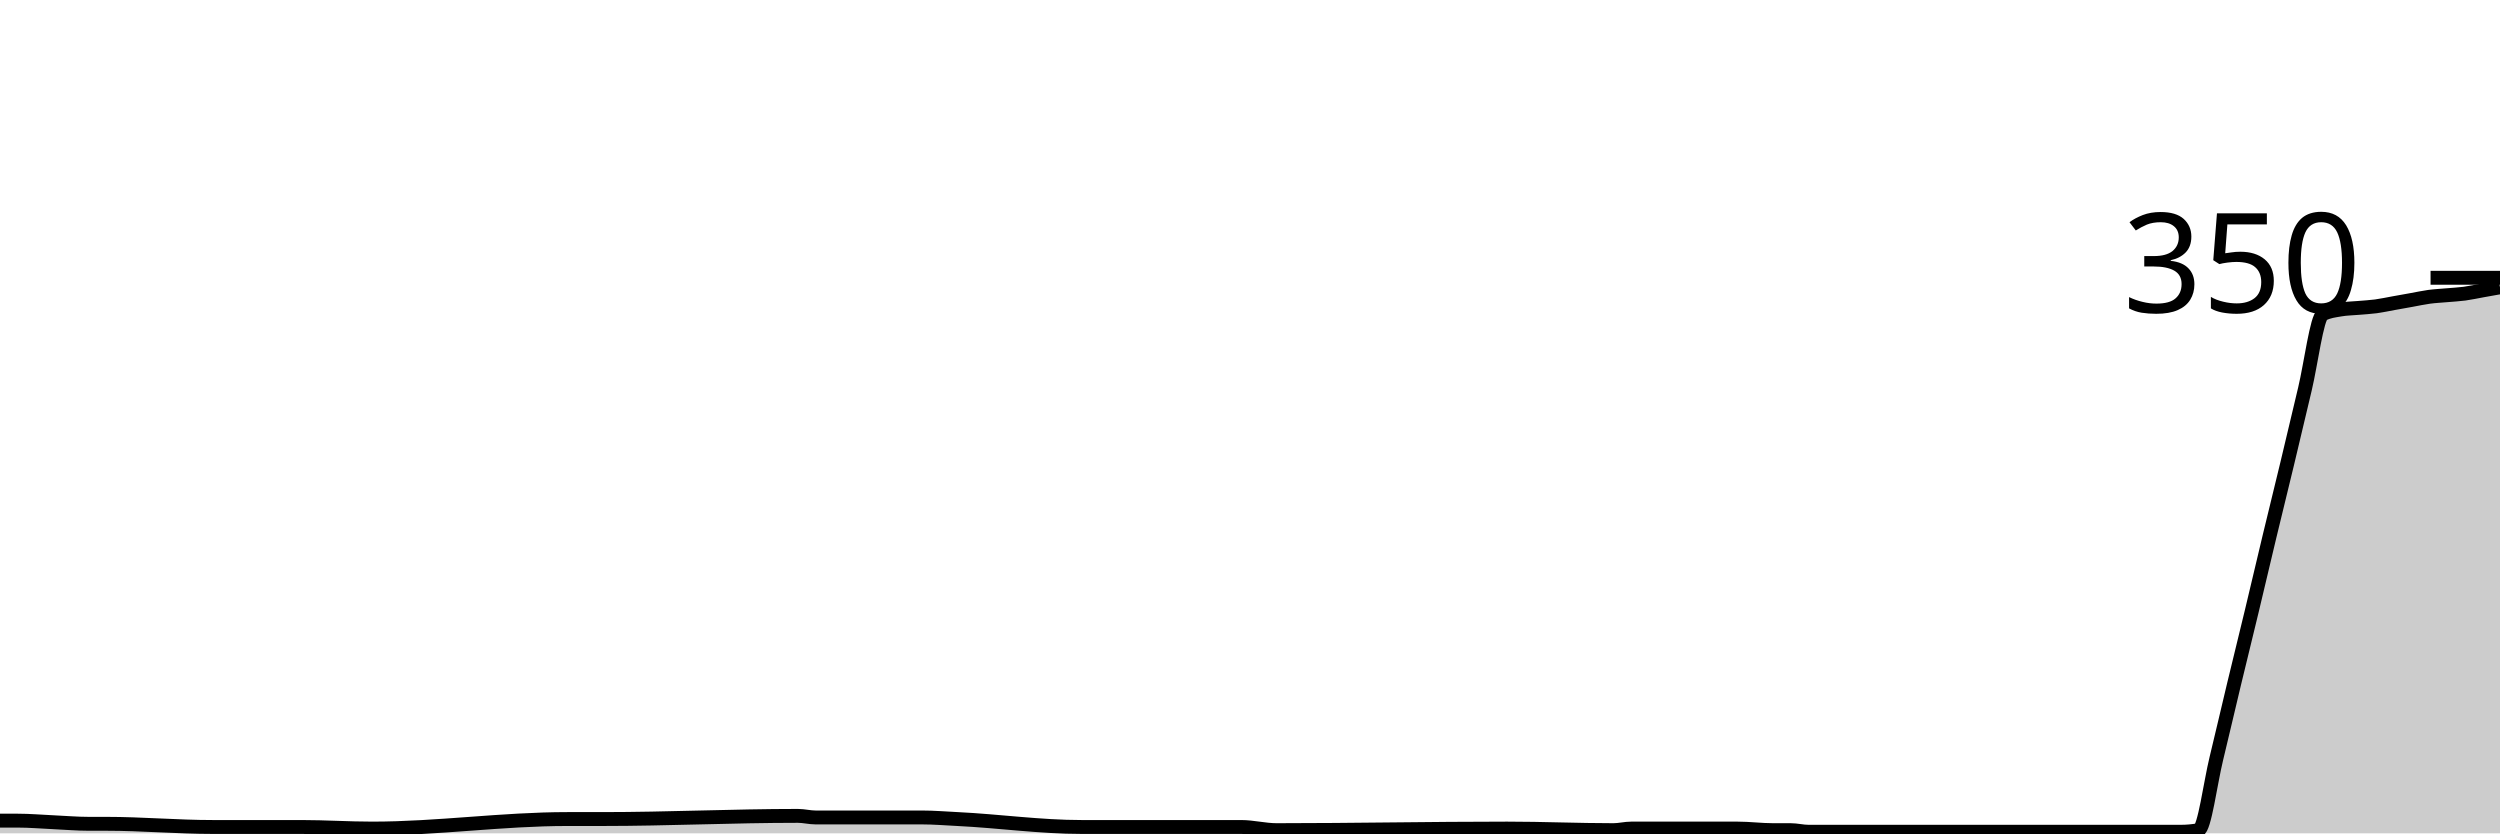
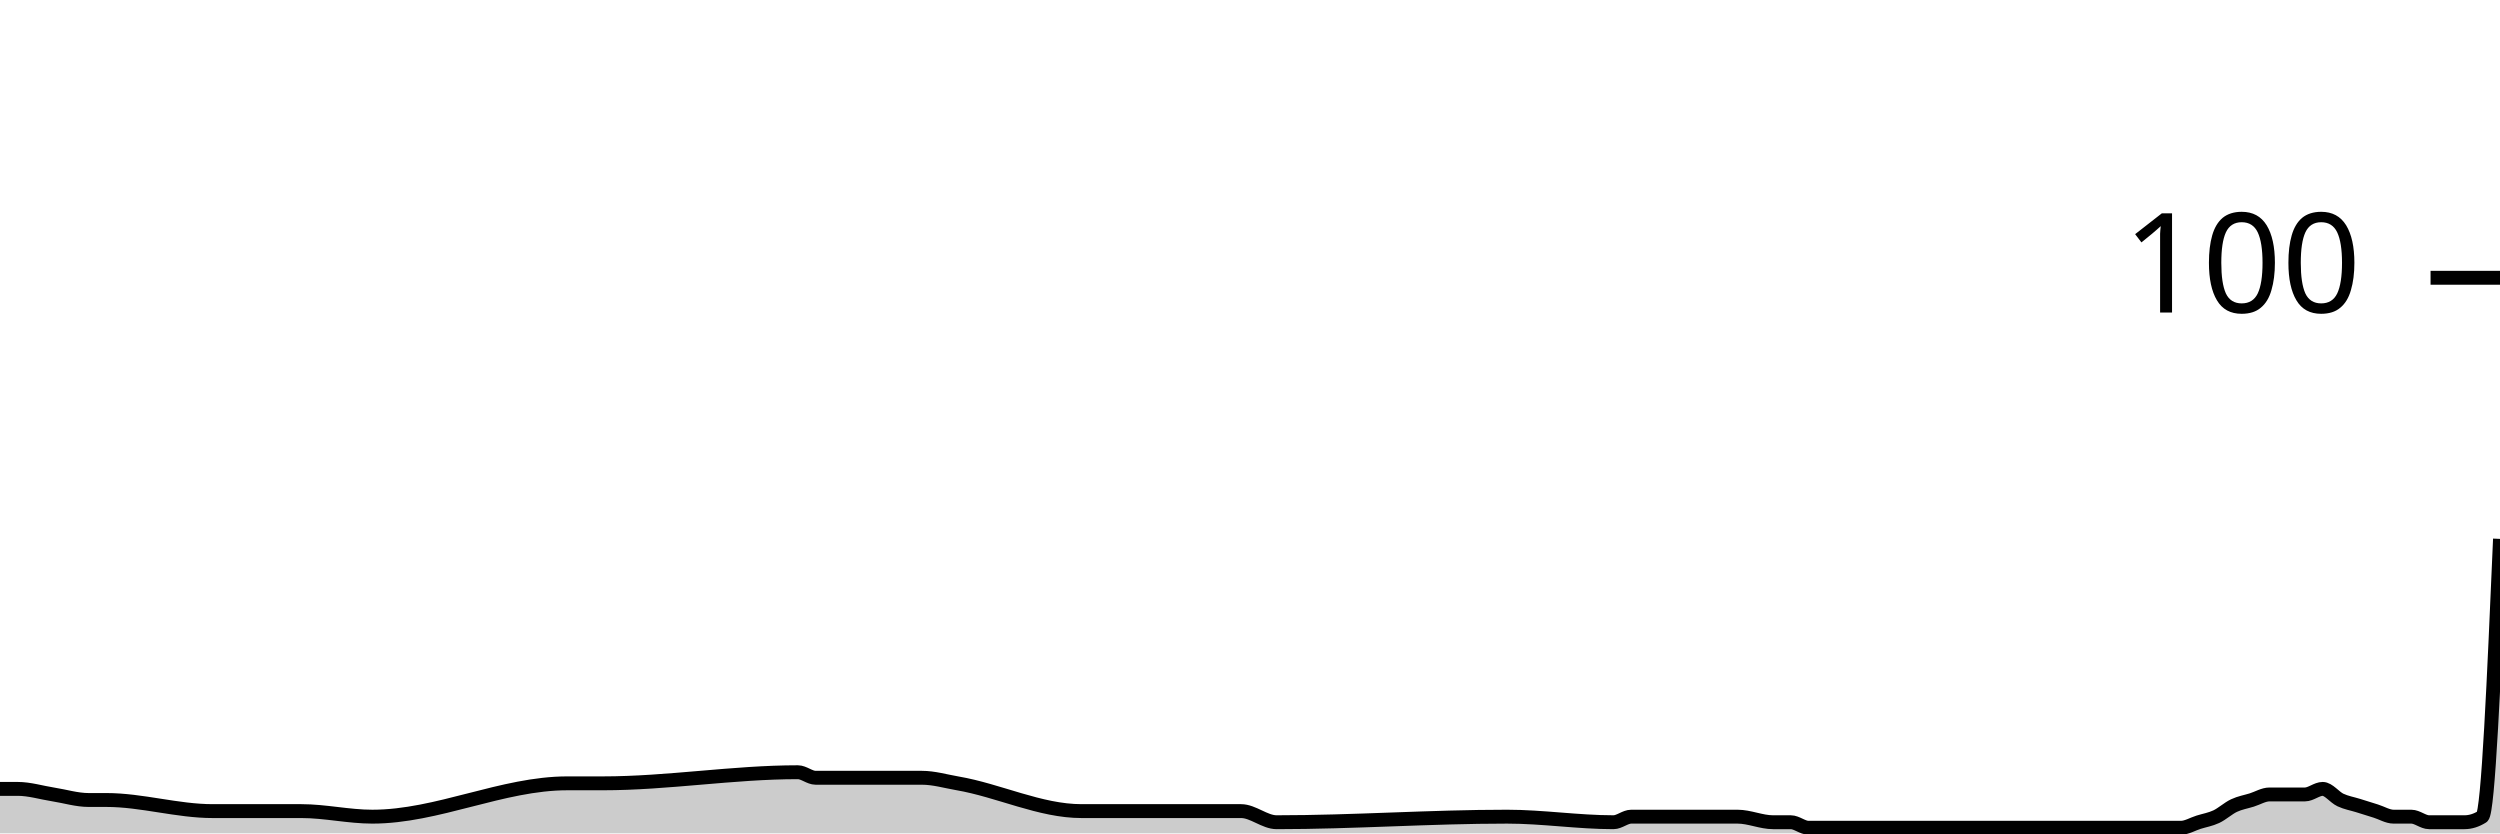
<svg xmlns="http://www.w3.org/2000/svg" viewBox="0 0 180 60">
  <g transform="translate(0,20)">
-     <path class="area" fill="rgba(0, 0, 0, 0.2)" d="M0,39.086C0.426,39.086,0.851,39.086,1.277,39.086C2.128,39.086,2.979,39.162,3.83,39.2C4.681,39.238,5.532,39.314,6.383,39.314C6.809,39.314,7.234,39.314,7.66,39.314C10.213,39.314,12.766,39.543,15.319,39.543C17.021,39.543,18.723,39.543,20.426,39.543C20.851,39.543,21.277,39.543,21.702,39.543C23.404,39.543,25.106,39.657,26.809,39.657C31.489,39.657,36.17,38.971,40.851,38.971C41.702,38.971,42.553,38.971,43.404,38.971C48.085,38.971,52.766,38.743,57.447,38.743C57.872,38.743,58.298,38.857,58.723,38.857C60.851,38.857,62.979,38.857,65.106,38.857C65.532,38.857,65.957,38.857,66.383,38.857C67.234,38.857,68.085,38.93,68.936,38.971C71.915,39.117,74.894,39.543,77.872,39.543C81.702,39.543,85.532,39.543,89.362,39.543C90.213,39.543,91.064,39.771,91.915,39.771C97.447,39.771,102.979,39.657,108.511,39.657C111.064,39.657,113.617,39.771,116.17,39.771C116.596,39.771,117.021,39.657,117.447,39.657C117.872,39.657,118.298,39.657,118.723,39.657C120.851,39.657,122.979,39.657,125.106,39.657C125.957,39.657,126.809,39.771,127.66,39.771C128.085,39.771,128.511,39.771,128.936,39.771C129.362,39.771,129.787,39.886,130.213,39.886C131.064,39.886,131.915,39.886,132.766,39.886C133.191,39.886,133.617,39.886,134.043,39.886C134.468,39.886,134.894,39.886,135.319,39.886C135.745,39.886,136.17,39.886,136.596,39.886C138.298,39.886,140,39.886,141.702,39.886C142.553,39.886,143.404,39.886,144.255,39.886C144.681,39.886,145.106,39.886,145.532,39.886C145.957,39.886,146.383,39.886,146.809,39.886C147.234,39.886,147.66,39.886,148.085,39.886C148.511,39.886,148.936,39.886,149.362,39.886C149.787,39.886,150.213,39.886,150.638,39.886C151.489,39.886,152.34,39.886,153.191,39.886C153.617,39.886,154.043,39.886,154.468,39.886C154.894,39.886,155.319,39.886,155.745,39.886C156.17,39.886,156.596,39.886,157.021,39.886C157.447,39.886,157.872,39.848,158.298,39.771C158.723,39.695,159.149,36.381,159.574,34.629C160,32.876,160.426,31.029,160.851,29.257C161.277,27.486,161.702,25.771,162.128,24C162.553,22.229,162.979,20.4,163.404,18.629C163.83,16.857,164.255,15.143,164.681,13.371C165.106,11.6,165.532,9.79,165.957,8C166.383,6.21,166.809,2.857,167.234,2.629C167.66,2.4,168.085,2.362,168.511,2.286C168.936,2.21,169.362,2.21,169.787,2.171C170.213,2.133,170.638,2.114,171.064,2.057C171.489,2,171.915,1.905,172.34,1.829C172.766,1.752,173.191,1.676,173.617,1.6C174.043,1.524,174.468,1.429,174.894,1.371C175.319,1.314,175.745,1.295,176.17,1.257C176.596,1.219,177.021,1.2,177.447,1.143C177.872,1.086,178.298,0.99,178.723,0.914C179.149,0.838,179.574,0.762,180,0.686L180,40C179.574,40,179.149,40,178.723,40C178.298,40,177.872,40,177.447,40C177.021,40,176.596,40,176.17,40C175.745,40,175.319,40,174.894,40C174.468,40,174.043,40,173.617,40C173.191,40,172.766,40,172.34,40C171.915,40,171.489,40,171.064,40C170.638,40,170.213,40,169.787,40C169.362,40,168.936,40,168.511,40C168.085,40,167.66,40,167.234,40C166.809,40,166.383,40,165.957,40C165.532,40,165.106,40,164.681,40C164.255,40,163.83,40,163.404,40C162.979,40,162.553,40,162.128,40C161.702,40,161.277,40,160.851,40C160.426,40,160,40,159.574,40C159.149,40,158.723,40,158.298,40C157.872,40,157.447,40,157.021,40C156.596,40,156.17,40,155.745,40C155.319,40,154.894,40,154.468,40C154.043,40,153.617,40,153.191,40C152.34,40,151.489,40,150.638,40C150.213,40,149.787,40,149.362,40C148.936,40,148.511,40,148.085,40C147.66,40,147.234,40,146.809,40C146.383,40,145.957,40,145.532,40C145.106,40,144.681,40,144.255,40C143.404,40,142.553,40,141.702,40C140,40,138.298,40,136.596,40C136.17,40,135.745,40,135.319,40C134.894,40,134.468,40,134.043,40C133.617,40,133.191,40,132.766,40C131.915,40,131.064,40,130.213,40C129.787,40,129.362,40,128.936,40C128.511,40,128.085,40,127.66,40C126.809,40,125.957,40,125.106,40C122.979,40,120.851,40,118.723,40C118.298,40,117.872,40,117.447,40C117.021,40,116.596,40,116.17,40C113.617,40,111.064,40,108.511,40C102.979,40,97.447,40,91.915,40C91.064,40,90.213,40,89.362,40C85.532,40,81.702,40,77.872,40C74.894,40,71.915,40,68.936,40C68.085,40,67.234,40,66.383,40C65.957,40,65.532,40,65.106,40C62.979,40,60.851,40,58.723,40C58.298,40,57.872,40,57.447,40C52.766,40,48.085,40,43.404,40C42.553,40,41.702,40,40.851,40C36.17,40,31.489,40,26.809,40C25.106,40,23.404,40,21.702,40C21.277,40,20.851,40,20.426,40C18.723,40,17.021,40,15.319,40C12.766,40,10.213,40,7.66,40C7.234,40,6.809,40,6.383,40C5.532,40,4.681,40,3.83,40C2.979,40,2.128,40,1.277,40C0.851,40,0.426,40,0,40Z" />
-     <path class="line" stroke="black" fill="none" d="M0,39.086C0.426,39.086,0.851,39.086,1.277,39.086C2.128,39.086,2.979,39.162,3.83,39.2C4.681,39.238,5.532,39.314,6.383,39.314C6.809,39.314,7.234,39.314,7.66,39.314C10.213,39.314,12.766,39.543,15.319,39.543C17.021,39.543,18.723,39.543,20.426,39.543C20.851,39.543,21.277,39.543,21.702,39.543C23.404,39.543,25.106,39.657,26.809,39.657C31.489,39.657,36.17,38.971,40.851,38.971C41.702,38.971,42.553,38.971,43.404,38.971C48.085,38.971,52.766,38.743,57.447,38.743C57.872,38.743,58.298,38.857,58.723,38.857C60.851,38.857,62.979,38.857,65.106,38.857C65.532,38.857,65.957,38.857,66.383,38.857C67.234,38.857,68.085,38.93,68.936,38.971C71.915,39.117,74.894,39.543,77.872,39.543C81.702,39.543,85.532,39.543,89.362,39.543C90.213,39.543,91.064,39.771,91.915,39.771C97.447,39.771,102.979,39.657,108.511,39.657C111.064,39.657,113.617,39.771,116.17,39.771C116.596,39.771,117.021,39.657,117.447,39.657C117.872,39.657,118.298,39.657,118.723,39.657C120.851,39.657,122.979,39.657,125.106,39.657C125.957,39.657,126.809,39.771,127.66,39.771C128.085,39.771,128.511,39.771,128.936,39.771C129.362,39.771,129.787,39.886,130.213,39.886C131.064,39.886,131.915,39.886,132.766,39.886C133.191,39.886,133.617,39.886,134.043,39.886C134.468,39.886,134.894,39.886,135.319,39.886C135.745,39.886,136.17,39.886,136.596,39.886C138.298,39.886,140,39.886,141.702,39.886C142.553,39.886,143.404,39.886,144.255,39.886C144.681,39.886,145.106,39.886,145.532,39.886C145.957,39.886,146.383,39.886,146.809,39.886C147.234,39.886,147.66,39.886,148.085,39.886C148.511,39.886,148.936,39.886,149.362,39.886C149.787,39.886,150.213,39.886,150.638,39.886C151.489,39.886,152.34,39.886,153.191,39.886C153.617,39.886,154.043,39.886,154.468,39.886C154.894,39.886,155.319,39.886,155.745,39.886C156.17,39.886,156.596,39.886,157.021,39.886C157.447,39.886,157.872,39.848,158.298,39.771C158.723,39.695,159.149,36.381,159.574,34.629C160,32.876,160.426,31.029,160.851,29.257C161.277,27.486,161.702,25.771,162.128,24C162.553,22.229,162.979,20.4,163.404,18.629C163.83,16.857,164.255,15.143,164.681,13.371C165.106,11.6,165.532,9.79,165.957,8C166.383,6.21,166.809,2.857,167.234,2.629C167.66,2.4,168.085,2.362,168.511,2.286C168.936,2.21,169.362,2.21,169.787,2.171C170.213,2.133,170.638,2.114,171.064,2.057C171.489,2,171.915,1.905,172.34,1.829C172.766,1.752,173.191,1.676,173.617,1.6C174.043,1.524,174.468,1.429,174.894,1.371C175.319,1.314,175.745,1.295,176.17,1.257C176.596,1.219,177.021,1.2,177.447,1.143C177.872,1.086,178.298,0.99,178.723,0.914C179.149,0.838,179.574,0.762,180,0.686" />
+     <path class="area" fill="rgba(0, 0, 0, 0.2)" d="M0,36.8C0.426,36.8,0.851,36.8,1.277,36.8C2.128,36.8,2.979,37.067,3.83,37.2C4.681,37.333,5.532,37.6,6.383,37.6C6.809,37.6,7.234,37.6,7.66,37.6C10.213,37.6,12.766,38.4,15.319,38.4C17.021,38.4,18.723,38.4,20.426,38.4C20.851,38.4,21.277,38.4,21.702,38.4C23.404,38.4,25.106,38.8,26.809,38.8C31.489,38.8,36.17,36.4,40.851,36.4C41.702,36.4,42.553,36.4,43.404,36.4C48.085,36.4,52.766,35.6,57.447,35.6C57.872,35.6,58.298,36,58.723,36C60.851,36,62.979,36,65.106,36C65.532,36,65.957,36,66.383,36C67.234,36,68.085,36.254,68.936,36.4C71.915,36.911,74.894,38.4,77.872,38.4C81.702,38.4,85.532,38.4,89.362,38.4C90.213,38.4,91.064,39.2,91.915,39.2C97.447,39.2,102.979,38.8,108.511,38.8C111.064,38.8,113.617,39.2,116.17,39.2C116.596,39.2,117.021,38.8,117.447,38.8C117.872,38.8,118.298,38.8,118.723,38.8C120.851,38.8,122.979,38.8,125.106,38.8C125.957,38.8,126.809,39.2,127.66,39.2C128.085,39.2,128.511,39.2,128.936,39.2C129.362,39.2,129.787,39.6,130.213,39.6C131.064,39.6,131.915,39.6,132.766,39.6C133.191,39.6,133.617,39.6,134.043,39.6C134.468,39.6,134.894,39.6,135.319,39.6C135.745,39.6,136.17,39.6,136.596,39.6C138.298,39.6,140,39.6,141.702,39.6C142.553,39.6,143.404,39.6,144.255,39.6C144.681,39.6,145.106,39.6,145.532,39.6C145.957,39.6,146.383,39.6,146.809,39.6C147.234,39.6,147.66,39.6,148.085,39.6C148.511,39.6,148.936,39.6,149.362,39.6C149.787,39.6,150.213,39.6,150.638,39.6C151.489,39.6,152.34,39.6,153.191,39.6C153.617,39.6,154.043,39.6,154.468,39.6C154.894,39.6,155.319,39.6,155.745,39.6C156.17,39.6,156.596,39.6,157.021,39.6C157.447,39.6,157.872,39.333,158.298,39.2C158.723,39.067,159.149,39,159.574,38.8C160,38.6,160.426,38.2,160.851,38C161.277,37.8,161.702,37.733,162.128,37.6C162.553,37.467,162.979,37.2,163.404,37.2C163.83,37.2,164.255,37.2,164.681,37.2C165.106,37.2,165.532,37.2,165.957,37.2C166.383,37.2,166.809,36.8,167.234,36.8C167.66,36.8,168.085,37.4,168.511,37.6C168.936,37.8,169.362,37.867,169.787,38C170.213,38.133,170.638,38.267,171.064,38.4C171.489,38.533,171.915,38.8,172.34,38.8C172.766,38.8,173.191,38.8,173.617,38.8C174.043,38.8,174.468,39.2,174.894,39.2C175.319,39.2,175.745,39.2,176.17,39.2C176.596,39.2,177.021,39.2,177.447,39.2C177.872,39.2,178.298,39.067,178.723,38.8C179.149,38.533,179.574,28.667,180,18.8L180,40C179.574,40,179.149,40,178.723,40C178.298,40,177.872,40,177.447,40C177.021,40,176.596,40,176.17,40C175.745,40,175.319,40,174.894,40C174.468,40,174.043,40,173.617,40C173.191,40,172.766,40,172.34,40C171.915,40,171.489,40,171.064,40C170.638,40,170.213,40,169.787,40C169.362,40,168.936,40,168.511,40C168.085,40,167.66,40,167.234,40C166.809,40,166.383,40,165.957,40C165.532,40,165.106,40,164.681,40C164.255,40,163.83,40,163.404,40C162.979,40,162.553,40,162.128,40C161.702,40,161.277,40,160.851,40C160.426,40,160,40,159.574,40C159.149,40,158.723,40,158.298,40C157.872,40,157.447,40,157.021,40C156.596,40,156.17,40,155.745,40C155.319,40,154.894,40,154.468,40C154.043,40,153.617,40,153.191,40C152.34,40,151.489,40,150.638,40C150.213,40,149.787,40,149.362,40C148.936,40,148.511,40,148.085,40C147.66,40,147.234,40,146.809,40C146.383,40,145.957,40,145.532,40C145.106,40,144.681,40,144.255,40C143.404,40,142.553,40,141.702,40C140,40,138.298,40,136.596,40C136.17,40,135.745,40,135.319,40C134.894,40,134.468,40,134.043,40C133.617,40,133.191,40,132.766,40C131.915,40,131.064,40,130.213,40C129.787,40,129.362,40,128.936,40C128.511,40,128.085,40,127.66,40C126.809,40,125.957,40,125.106,40C122.979,40,120.851,40,118.723,40C118.298,40,117.872,40,117.447,40C117.021,40,116.596,40,116.17,40C113.617,40,111.064,40,108.511,40C102.979,40,97.447,40,91.915,40C91.064,40,90.213,40,89.362,40C85.532,40,81.702,40,77.872,40C74.894,40,71.915,40,68.936,40C68.085,40,67.234,40,66.383,40C65.957,40,65.532,40,65.106,40C62.979,40,60.851,40,58.723,40C58.298,40,57.872,40,57.447,40C52.766,40,48.085,40,43.404,40C42.553,40,41.702,40,40.851,40C36.17,40,31.489,40,26.809,40C25.106,40,23.404,40,21.702,40C21.277,40,20.851,40,20.426,40C18.723,40,17.021,40,15.319,40C12.766,40,10.213,40,7.66,40C7.234,40,6.809,40,6.383,40C5.532,40,4.681,40,3.83,40C2.979,40,2.128,40,1.277,40C0.851,40,0.426,40,0,40Z" />
+     <path class="line" stroke="black" fill="none" d="M0,36.8C0.426,36.8,0.851,36.8,1.277,36.8C2.128,36.8,2.979,37.067,3.83,37.2C4.681,37.333,5.532,37.6,6.383,37.6C6.809,37.6,7.234,37.6,7.66,37.6C10.213,37.6,12.766,38.4,15.319,38.4C17.021,38.4,18.723,38.4,20.426,38.4C20.851,38.4,21.277,38.4,21.702,38.4C23.404,38.4,25.106,38.8,26.809,38.8C31.489,38.8,36.17,36.4,40.851,36.4C41.702,36.4,42.553,36.4,43.404,36.4C48.085,36.4,52.766,35.6,57.447,35.6C57.872,35.6,58.298,36,58.723,36C60.851,36,62.979,36,65.106,36C65.532,36,65.957,36,66.383,36C67.234,36,68.085,36.254,68.936,36.4C71.915,36.911,74.894,38.4,77.872,38.4C81.702,38.4,85.532,38.4,89.362,38.4C90.213,38.4,91.064,39.2,91.915,39.2C97.447,39.2,102.979,38.8,108.511,38.8C111.064,38.8,113.617,39.2,116.17,39.2C116.596,39.2,117.021,38.8,117.447,38.8C117.872,38.8,118.298,38.8,118.723,38.8C120.851,38.8,122.979,38.8,125.106,38.8C125.957,38.8,126.809,39.2,127.66,39.2C128.085,39.2,128.511,39.2,128.936,39.2C129.362,39.2,129.787,39.6,130.213,39.6C131.064,39.6,131.915,39.6,132.766,39.6C133.191,39.6,133.617,39.6,134.043,39.6C134.468,39.6,134.894,39.6,135.319,39.6C135.745,39.6,136.17,39.6,136.596,39.6C138.298,39.6,140,39.6,141.702,39.6C142.553,39.6,143.404,39.6,144.255,39.6C144.681,39.6,145.106,39.6,145.532,39.6C145.957,39.6,146.383,39.6,146.809,39.6C147.234,39.6,147.66,39.6,148.085,39.6C148.511,39.6,148.936,39.6,149.362,39.6C149.787,39.6,150.213,39.6,150.638,39.6C151.489,39.6,152.34,39.6,153.191,39.6C153.617,39.6,154.043,39.6,154.468,39.6C154.894,39.6,155.319,39.6,155.745,39.6C156.17,39.6,156.596,39.6,157.021,39.6C157.447,39.6,157.872,39.333,158.298,39.2C158.723,39.067,159.149,39,159.574,38.8C160,38.6,160.426,38.2,160.851,38C161.277,37.8,161.702,37.733,162.128,37.6C162.553,37.467,162.979,37.2,163.404,37.2C163.83,37.2,164.255,37.2,164.681,37.2C165.106,37.2,165.532,37.2,165.957,37.2C166.383,37.2,166.809,36.8,167.234,36.8C167.66,36.8,168.085,37.4,168.511,37.6C168.936,37.8,169.362,37.867,169.787,38C170.213,38.133,170.638,38.267,171.064,38.4C171.489,38.533,171.915,38.8,172.34,38.8C172.766,38.8,173.191,38.8,173.617,38.8C174.043,38.8,174.468,39.2,174.894,39.2C175.319,39.2,175.745,39.2,176.17,39.2C176.596,39.2,177.021,39.2,177.447,39.2C177.872,39.2,178.298,39.067,178.723,38.8C179.149,38.533,179.574,28.667,180,18.8" />
    <path class="axis-ceiling" stroke-width="1" stroke="black" fill="none" d="M175,0L180,0" />
-     <text class="axis-ceiling-label" font-family="sans-serif" text-anchor="end" font-size="10px" x="170" y="2.5">350</text>
+     <text class="axis-ceiling-label" font-family="sans-serif" text-anchor="end" font-size="10px" x="170" y="2.5">100</text>
  </g>
</svg>
